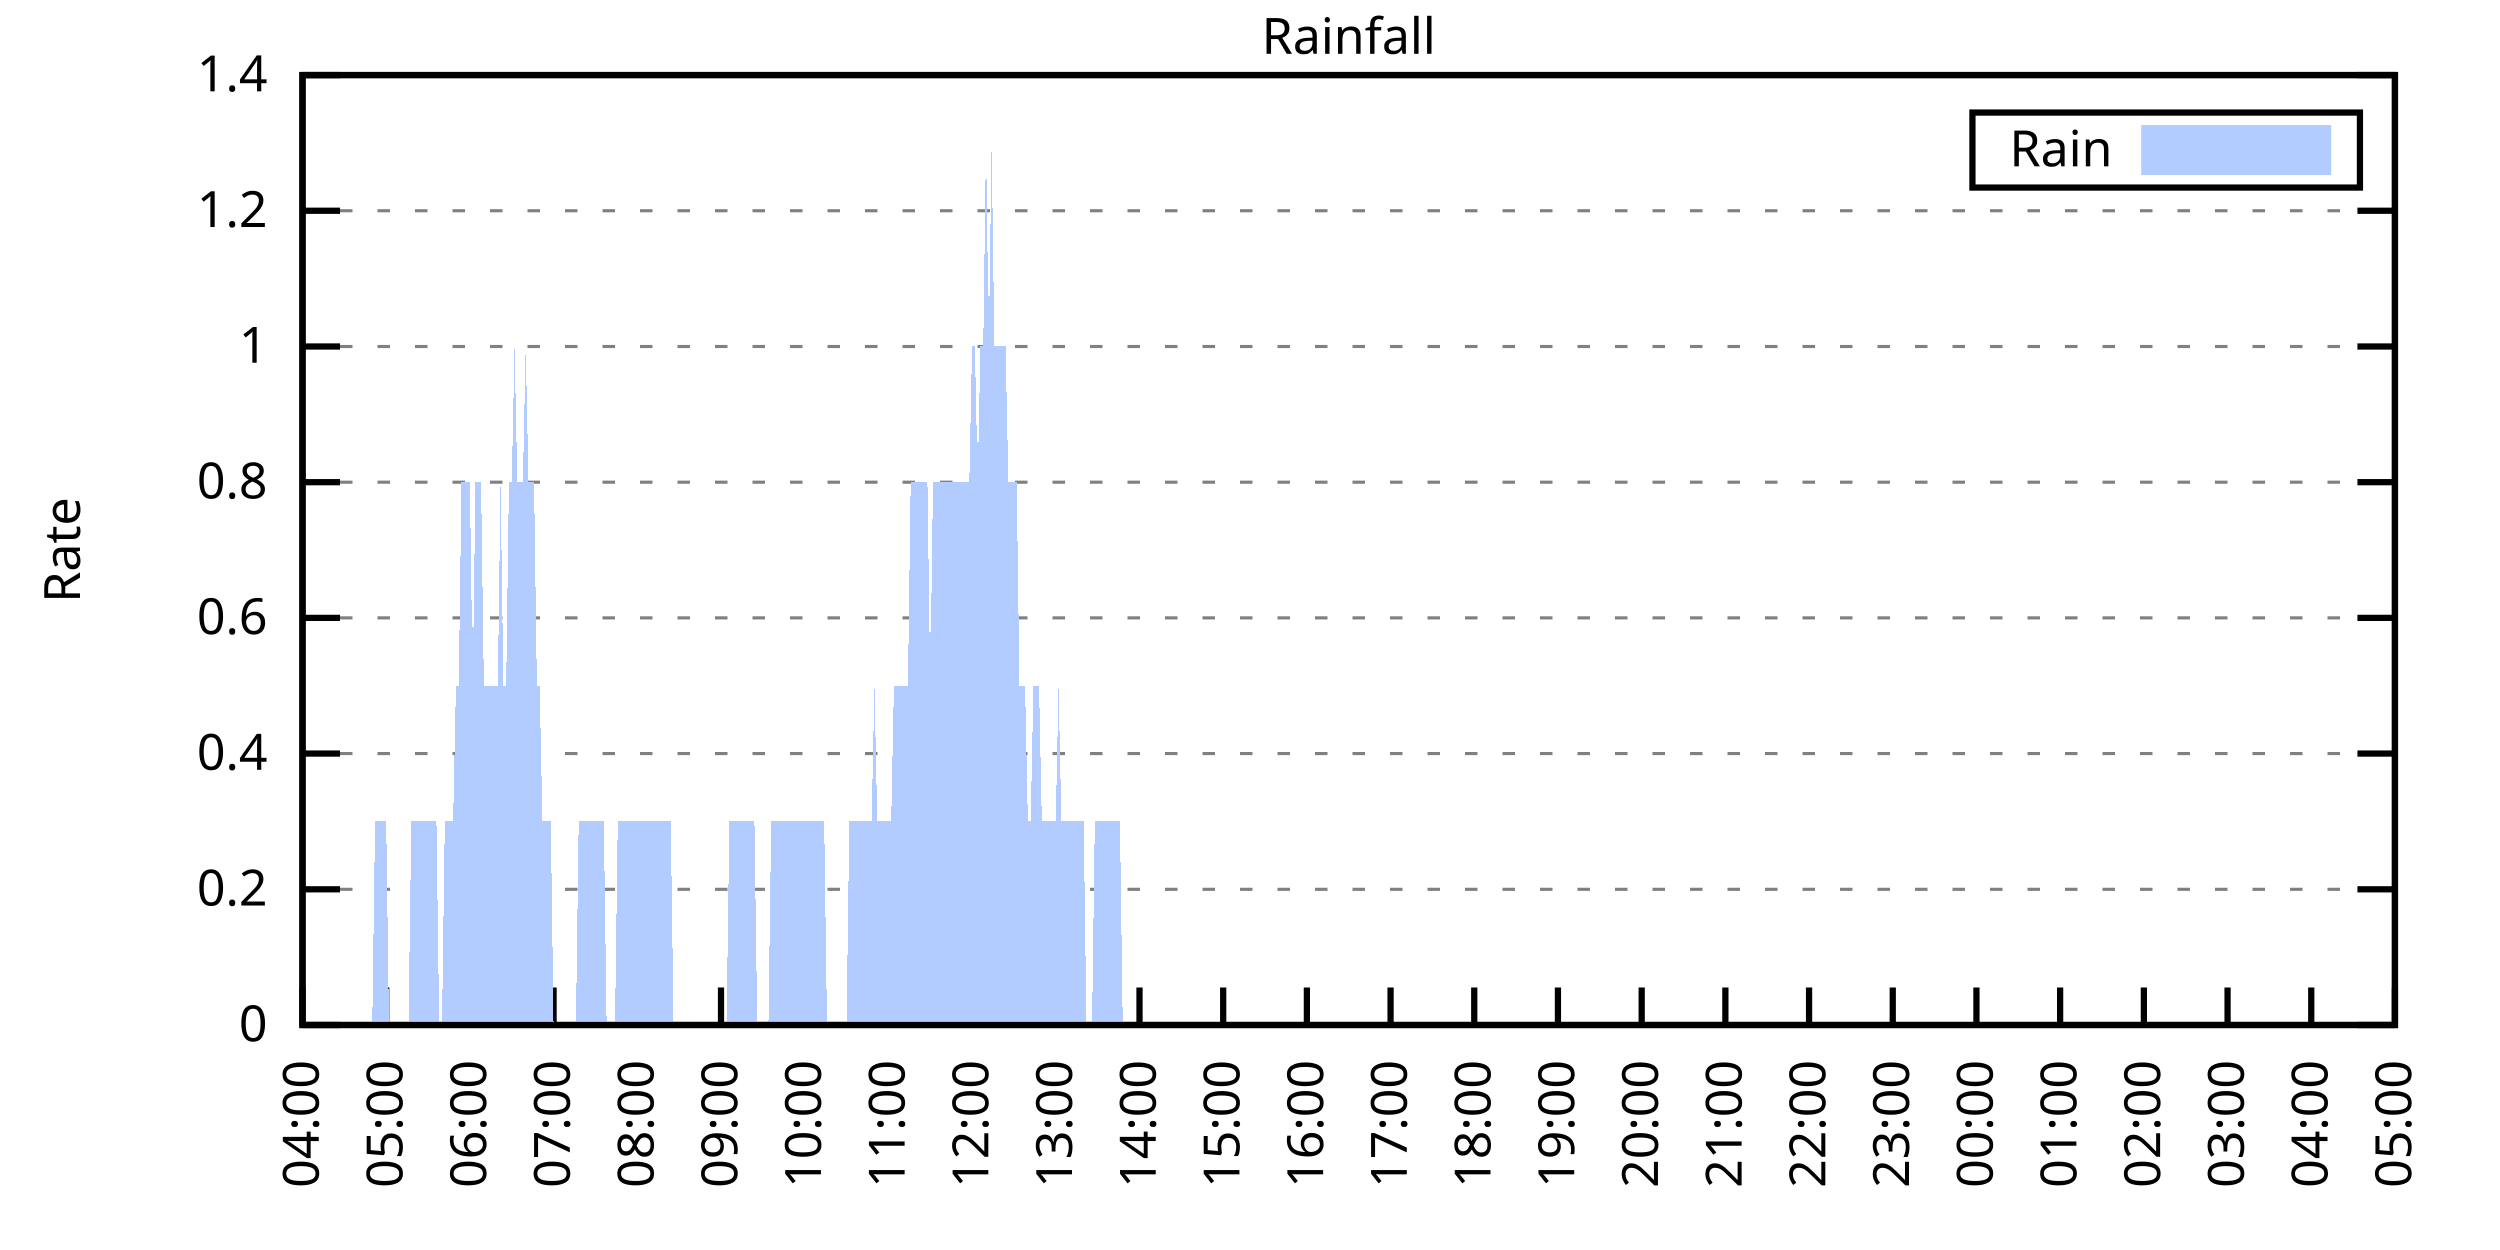
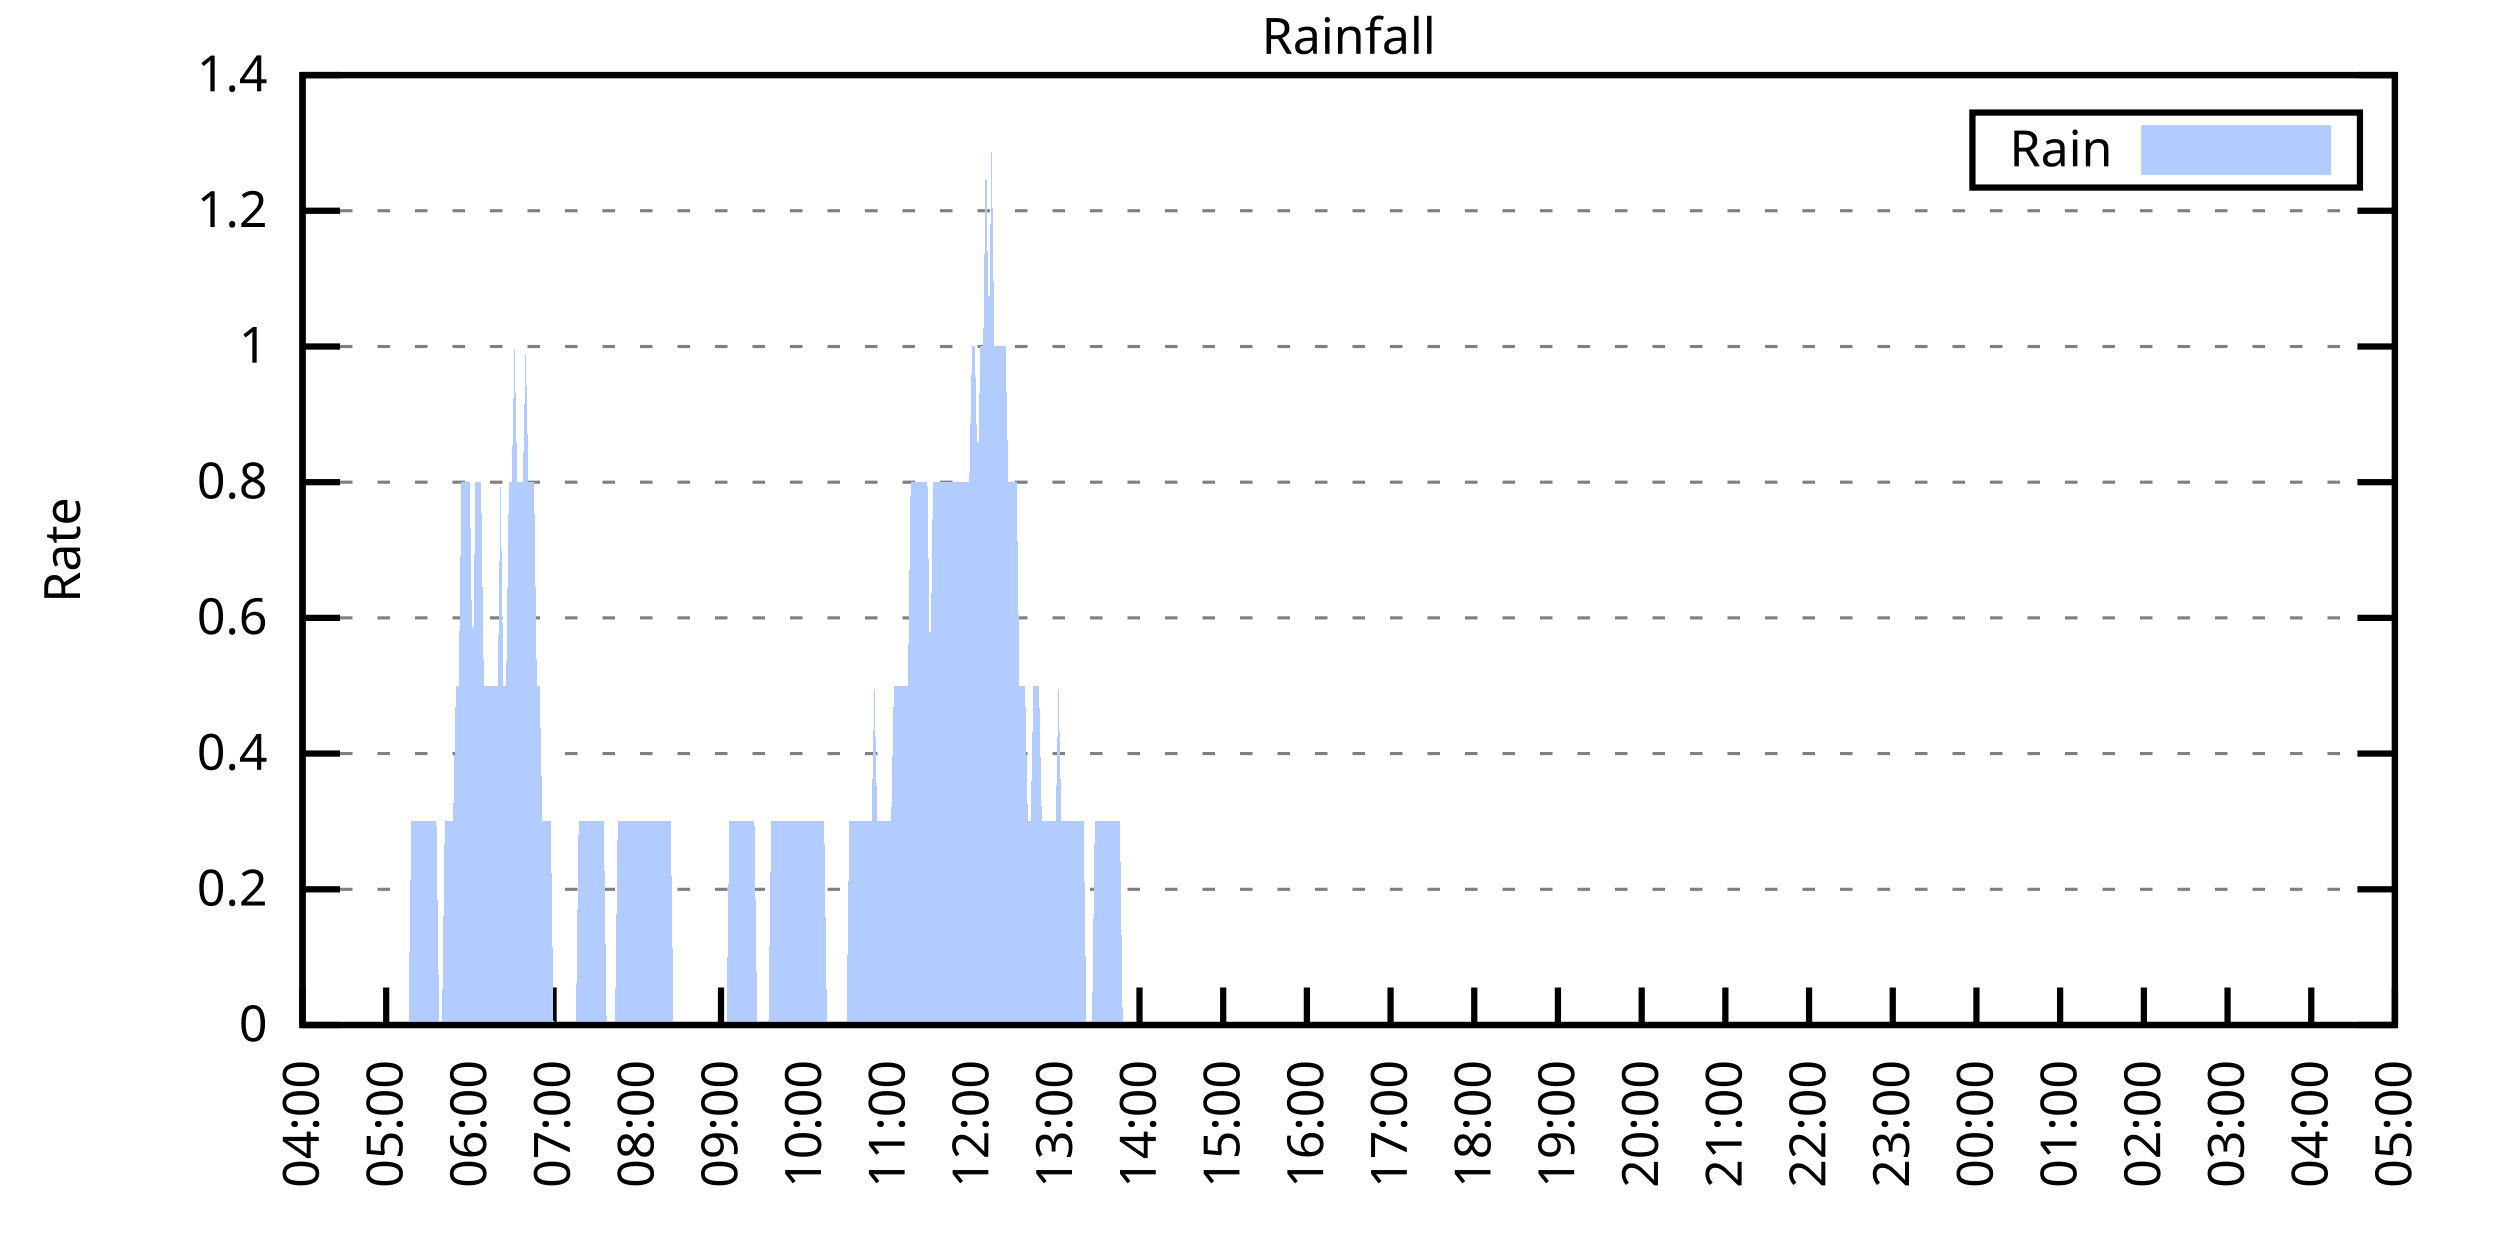
<svg xmlns="http://www.w3.org/2000/svg" xmlns:xlink="http://www.w3.org/1999/xlink" width="400" height="200" viewBox="0 0 400 200">
  <g id="gnuplot_canvas">
    <rect x="0" y="0" width="400" height="200" fill="none" />
    <defs>
      <circle id="gpDot" r="0.5" stroke-width="0.5" stroke="currentColor" />
      <path id="gpPt0" stroke-width="0.333" stroke="currentColor" d="M-1,0 h2 M0,-1 v2" />
      <path id="gpPt1" stroke-width="0.333" stroke="currentColor" d="M-1,-1 L1,1 M1,-1 L-1,1" />
      <path id="gpPt2" stroke-width="0.333" stroke="currentColor" d="M-1,0 L1,0 M0,-1 L0,1 M-1,-1 L1,1 M-1,1 L1,-1" />
      <rect id="gpPt3" stroke-width="0.333" stroke="currentColor" x="-1" y="-1" width="2" height="2" />
      <rect id="gpPt4" stroke-width="0.333" stroke="currentColor" fill="currentColor" x="-1" y="-1" width="2" height="2" />
      <circle id="gpPt5" stroke-width="0.333" stroke="currentColor" cx="0" cy="0" r="1" />
      <use xlink:href="#gpPt5" id="gpPt6" fill="currentColor" stroke="none" />
      <path id="gpPt7" stroke-width="0.333" stroke="currentColor" d="M0,-1.33 L-1.33,0.67 L1.33,0.67 z" />
      <use xlink:href="#gpPt7" id="gpPt8" fill="currentColor" stroke="none" />
      <use xlink:href="#gpPt7" id="gpPt9" stroke="currentColor" transform="rotate(180)" />
      <use xlink:href="#gpPt9" id="gpPt10" fill="currentColor" stroke="none" />
      <use xlink:href="#gpPt3" id="gpPt11" stroke="currentColor" transform="rotate(45)" />
      <use xlink:href="#gpPt11" id="gpPt12" fill="currentColor" stroke="none" />
      <path id="gpPt13" stroke-width="0.333" stroke="currentColor" d="M0,1.330 L1.265,0.411 L0.782,-1.067 L-0.782,-1.076 L-1.265,0.411 z" />
      <use xlink:href="#gpPt13" id="gpPt14" fill="currentColor" stroke="none" />
      <filter id="textbox" filterUnits="objectBoundingBox" x="0" y="0" height="1" width="1">
        <feFlood flood-color="white" flood-opacity="1" result="bgnd" />
        <feComposite in="SourceGraphic" in2="bgnd" operator="atop" />
      </filter>
      <filter id="greybox" filterUnits="objectBoundingBox" x="0" y="0" height="1" width="1">
        <feFlood flood-color="lightgrey" flood-opacity="1" result="grey" />
        <feComposite in="SourceGraphic" in2="grey" operator="atop" />
      </filter>
    </defs>
    <g fill="none" color="white" stroke="currentColor" stroke-width="1.00" stroke-linecap="butt" stroke-linejoin="miter">
</g>
    <g fill="none" color="black" stroke="currentColor" stroke-width="1.00" stroke-linecap="butt" stroke-linejoin="miter">
      <g stroke="none" shape-rendering="crispEdges">
        <polygon fill="rgb(255, 255, 255)" points="48.40,164.00 383.18,164.00 383.18,12.02 48.40,12.02 " />
      </g>
    </g>
    <g fill="none" color="black" stroke="currentColor" stroke-width="1.00" stroke-linecap="butt" stroke-linejoin="miter">
</g>
    <g fill="none" color="black" stroke="black" stroke-width="0.50" stroke-linecap="butt" stroke-linejoin="miter">
</g>
    <g fill="none" color="gray" stroke="currentColor" stroke-width="0.50" stroke-linecap="butt" stroke-linejoin="miter">
      <path stroke="gray" stroke-dasharray="2,4" class="gridline" d="M48.40,164.00 L383.19,164.00  " />
    </g>
    <g fill="none" color="gray" stroke="gray" stroke-width="1.00" stroke-linecap="butt" stroke-linejoin="miter">
</g>
    <g fill="none" color="black" stroke="currentColor" stroke-width="1.00" stroke-linecap="butt" stroke-linejoin="miter">
      <path stroke="black" d="M48.40,164.00 L54.40,164.00 M383.19,164.00 L377.19,164.00  " />
      <g transform="translate(42.80,166.60)" stroke="none" fill="black" font-family="Sans" font-size="8.00" text-anchor="end">
        <text>
          <tspan font-family="Sans"> 0</tspan>
        </text>
      </g>
    </g>
    <g fill="none" color="black" stroke="currentColor" stroke-width="1.00" stroke-linecap="butt" stroke-linejoin="miter">
</g>
    <g fill="none" color="black" stroke="black" stroke-width="0.50" stroke-linecap="butt" stroke-linejoin="miter">
</g>
    <g fill="none" color="gray" stroke="currentColor" stroke-width="0.50" stroke-linecap="butt" stroke-linejoin="miter">
      <path stroke="gray" stroke-dasharray="2,4" class="gridline" d="M48.40,142.29 L383.19,142.29  " />
    </g>
    <g fill="none" color="gray" stroke="gray" stroke-width="1.00" stroke-linecap="butt" stroke-linejoin="miter">
</g>
    <g fill="none" color="black" stroke="currentColor" stroke-width="1.00" stroke-linecap="butt" stroke-linejoin="miter">
      <path stroke="black" d="M48.40,142.29 L54.40,142.29 M383.19,142.29 L377.19,142.29  " />
      <g transform="translate(42.80,144.89)" stroke="none" fill="black" font-family="Sans" font-size="8.00" text-anchor="end">
        <text>
          <tspan font-family="Sans"> 0.2</tspan>
        </text>
      </g>
    </g>
    <g fill="none" color="black" stroke="currentColor" stroke-width="1.00" stroke-linecap="butt" stroke-linejoin="miter">
</g>
    <g fill="none" color="black" stroke="black" stroke-width="0.50" stroke-linecap="butt" stroke-linejoin="miter">
</g>
    <g fill="none" color="gray" stroke="currentColor" stroke-width="0.50" stroke-linecap="butt" stroke-linejoin="miter">
      <path stroke="gray" stroke-dasharray="2,4" class="gridline" d="M48.40,120.57 L383.19,120.57  " />
    </g>
    <g fill="none" color="gray" stroke="gray" stroke-width="1.00" stroke-linecap="butt" stroke-linejoin="miter">
</g>
    <g fill="none" color="black" stroke="currentColor" stroke-width="1.00" stroke-linecap="butt" stroke-linejoin="miter">
      <path stroke="black" d="M48.40,120.57 L54.40,120.57 M383.19,120.57 L377.19,120.57  " />
      <g transform="translate(42.80,123.17)" stroke="none" fill="black" font-family="Sans" font-size="8.00" text-anchor="end">
        <text>
          <tspan font-family="Sans"> 0.4</tspan>
        </text>
      </g>
    </g>
    <g fill="none" color="black" stroke="currentColor" stroke-width="1.00" stroke-linecap="butt" stroke-linejoin="miter">
</g>
    <g fill="none" color="black" stroke="black" stroke-width="0.50" stroke-linecap="butt" stroke-linejoin="miter">
</g>
    <g fill="none" color="gray" stroke="currentColor" stroke-width="0.50" stroke-linecap="butt" stroke-linejoin="miter">
      <path stroke="gray" stroke-dasharray="2,4" class="gridline" d="M48.40,98.86 L383.19,98.86  " />
    </g>
    <g fill="none" color="gray" stroke="gray" stroke-width="1.00" stroke-linecap="butt" stroke-linejoin="miter">
</g>
    <g fill="none" color="black" stroke="currentColor" stroke-width="1.00" stroke-linecap="butt" stroke-linejoin="miter">
      <path stroke="black" d="M48.40,98.86 L54.40,98.86 M383.19,98.86 L377.19,98.86  " />
      <g transform="translate(42.80,101.46)" stroke="none" fill="black" font-family="Sans" font-size="8.00" text-anchor="end">
        <text>
          <tspan font-family="Sans"> 0.6</tspan>
        </text>
      </g>
    </g>
    <g fill="none" color="black" stroke="currentColor" stroke-width="1.00" stroke-linecap="butt" stroke-linejoin="miter">
</g>
    <g fill="none" color="black" stroke="black" stroke-width="0.50" stroke-linecap="butt" stroke-linejoin="miter">
</g>
    <g fill="none" color="gray" stroke="currentColor" stroke-width="0.50" stroke-linecap="butt" stroke-linejoin="miter">
      <path stroke="gray" stroke-dasharray="2,4" class="gridline" d="M48.40,77.15 L383.19,77.15  " />
    </g>
    <g fill="none" color="gray" stroke="gray" stroke-width="1.00" stroke-linecap="butt" stroke-linejoin="miter">
</g>
    <g fill="none" color="black" stroke="currentColor" stroke-width="1.00" stroke-linecap="butt" stroke-linejoin="miter">
      <path stroke="black" d="M48.40,77.15 L54.40,77.15 M383.19,77.15 L377.19,77.15  " />
      <g transform="translate(42.80,79.75)" stroke="none" fill="black" font-family="Sans" font-size="8.00" text-anchor="end">
        <text>
          <tspan font-family="Sans"> 0.8</tspan>
        </text>
      </g>
    </g>
    <g fill="none" color="black" stroke="currentColor" stroke-width="1.00" stroke-linecap="butt" stroke-linejoin="miter">
</g>
    <g fill="none" color="black" stroke="black" stroke-width="0.50" stroke-linecap="butt" stroke-linejoin="miter">
</g>
    <g fill="none" color="gray" stroke="currentColor" stroke-width="0.50" stroke-linecap="butt" stroke-linejoin="miter">
      <path stroke="gray" stroke-dasharray="2,4" class="gridline" d="M48.40,55.44 L383.19,55.44  " />
    </g>
    <g fill="none" color="gray" stroke="gray" stroke-width="1.00" stroke-linecap="butt" stroke-linejoin="miter">
</g>
    <g fill="none" color="black" stroke="currentColor" stroke-width="1.00" stroke-linecap="butt" stroke-linejoin="miter">
      <path stroke="black" d="M48.40,55.44 L54.40,55.44 M383.19,55.44 L377.19,55.44  " />
      <g transform="translate(42.80,58.04)" stroke="none" fill="black" font-family="Sans" font-size="8.00" text-anchor="end">
        <text>
          <tspan font-family="Sans"> 1</tspan>
        </text>
      </g>
    </g>
    <g fill="none" color="black" stroke="currentColor" stroke-width="1.00" stroke-linecap="butt" stroke-linejoin="miter">
</g>
    <g fill="none" color="black" stroke="black" stroke-width="0.50" stroke-linecap="butt" stroke-linejoin="miter">
</g>
    <g fill="none" color="gray" stroke="currentColor" stroke-width="0.50" stroke-linecap="butt" stroke-linejoin="miter">
      <path stroke="gray" stroke-dasharray="2,4" class="gridline" d="M48.40,33.72 L383.19,33.72  " />
    </g>
    <g fill="none" color="gray" stroke="gray" stroke-width="1.00" stroke-linecap="butt" stroke-linejoin="miter">
</g>
    <g fill="none" color="black" stroke="currentColor" stroke-width="1.00" stroke-linecap="butt" stroke-linejoin="miter">
      <path stroke="black" d="M48.40,33.72 L54.40,33.72 M383.19,33.72 L377.19,33.72  " />
      <g transform="translate(42.80,36.32)" stroke="none" fill="black" font-family="Sans" font-size="8.00" text-anchor="end">
        <text>
          <tspan font-family="Sans"> 1.2</tspan>
        </text>
      </g>
    </g>
    <g fill="none" color="black" stroke="currentColor" stroke-width="1.00" stroke-linecap="butt" stroke-linejoin="miter">
</g>
    <g fill="none" color="black" stroke="black" stroke-width="0.50" stroke-linecap="butt" stroke-linejoin="miter">
</g>
    <g fill="none" color="gray" stroke="currentColor" stroke-width="0.50" stroke-linecap="butt" stroke-linejoin="miter">
      <path stroke="gray" stroke-dasharray="2,4" class="gridline" d="M48.40,12.01 L383.19,12.01  " />
    </g>
    <g fill="none" color="gray" stroke="gray" stroke-width="1.00" stroke-linecap="butt" stroke-linejoin="miter">
</g>
    <g fill="none" color="black" stroke="currentColor" stroke-width="1.00" stroke-linecap="butt" stroke-linejoin="miter">
      <path stroke="black" d="M48.40,12.01 L54.40,12.01 M383.19,12.01 L377.19,12.01  " />
      <g transform="translate(42.80,14.61)" stroke="none" fill="black" font-family="Sans" font-size="8.00" text-anchor="end">
        <text>
          <tspan font-family="Sans"> 1.4</tspan>
        </text>
      </g>
    </g>
    <g fill="none" color="black" stroke="currentColor" stroke-width="1.00" stroke-linecap="butt" stroke-linejoin="miter">
      <path stroke="black" d="M48.40,164.00 L48.40,158.00  " />
      <g transform="translate(51.00,169.60) rotate(270.00)" stroke="none" fill="black" font-family="Sans" font-size="8.00" text-anchor="end">
        <text>
          <tspan font-family="Sans">04:00</tspan>
        </text>
      </g>
    </g>
    <g fill="none" color="black" stroke="currentColor" stroke-width="1.00" stroke-linecap="butt" stroke-linejoin="miter">
      <path stroke="black" d="M61.79,164.00 L61.79,158.00  " />
      <g transform="translate(64.39,169.60) rotate(270.00)" stroke="none" fill="black" font-family="Sans" font-size="8.00" text-anchor="end">
        <text>
          <tspan font-family="Sans">05:00</tspan>
        </text>
      </g>
    </g>
    <g fill="none" color="black" stroke="currentColor" stroke-width="1.00" stroke-linecap="butt" stroke-linejoin="miter">
      <path stroke="black" d="M75.18,164.00 L75.18,158.00  " />
      <g transform="translate(77.78,169.60) rotate(270.00)" stroke="none" fill="black" font-family="Sans" font-size="8.00" text-anchor="end">
        <text>
          <tspan font-family="Sans">06:00</tspan>
        </text>
      </g>
    </g>
    <g fill="none" color="black" stroke="currentColor" stroke-width="1.00" stroke-linecap="butt" stroke-linejoin="miter">
      <path stroke="black" d="M88.57,164.00 L88.57,158.00  " />
      <g transform="translate(91.17,169.60) rotate(270.00)" stroke="none" fill="black" font-family="Sans" font-size="8.00" text-anchor="end">
        <text>
          <tspan font-family="Sans">07:00</tspan>
        </text>
      </g>
    </g>
    <g fill="none" color="black" stroke="currentColor" stroke-width="1.00" stroke-linecap="butt" stroke-linejoin="miter">
      <path stroke="black" d="M101.97,164.00 L101.97,158.00  " />
      <g transform="translate(104.57,169.60) rotate(270.00)" stroke="none" fill="black" font-family="Sans" font-size="8.00" text-anchor="end">
        <text>
          <tspan font-family="Sans">08:00</tspan>
        </text>
      </g>
    </g>
    <g fill="none" color="black" stroke="currentColor" stroke-width="1.00" stroke-linecap="butt" stroke-linejoin="miter">
      <path stroke="black" d="M115.36,164.00 L115.36,158.00  " />
      <g transform="translate(117.96,169.60) rotate(270.00)" stroke="none" fill="black" font-family="Sans" font-size="8.00" text-anchor="end">
        <text>
          <tspan font-family="Sans">09:00</tspan>
        </text>
      </g>
    </g>
    <g fill="none" color="black" stroke="currentColor" stroke-width="1.00" stroke-linecap="butt" stroke-linejoin="miter">
      <path stroke="black" d="M128.75,164.00 L128.75,158.00  " />
      <g transform="translate(131.35,169.60) rotate(270.00)" stroke="none" fill="black" font-family="Sans" font-size="8.00" text-anchor="end">
        <text>
          <tspan font-family="Sans">10:00</tspan>
        </text>
      </g>
    </g>
    <g fill="none" color="black" stroke="currentColor" stroke-width="1.00" stroke-linecap="butt" stroke-linejoin="miter">
      <path stroke="black" d="M142.14,164.00 L142.14,158.00  " />
      <g transform="translate(144.74,169.60) rotate(270.00)" stroke="none" fill="black" font-family="Sans" font-size="8.00" text-anchor="end">
        <text>
          <tspan font-family="Sans">11:00</tspan>
        </text>
      </g>
    </g>
    <g fill="none" color="black" stroke="currentColor" stroke-width="1.00" stroke-linecap="butt" stroke-linejoin="miter">
      <path stroke="black" d="M155.53,164.00 L155.53,158.00  " />
      <g transform="translate(158.13,169.60) rotate(270.00)" stroke="none" fill="black" font-family="Sans" font-size="8.00" text-anchor="end">
        <text>
          <tspan font-family="Sans">12:00</tspan>
        </text>
      </g>
    </g>
    <g fill="none" color="black" stroke="currentColor" stroke-width="1.00" stroke-linecap="butt" stroke-linejoin="miter">
      <path stroke="black" d="M168.92,164.00 L168.92,158.00  " />
      <g transform="translate(171.52,169.60) rotate(270.00)" stroke="none" fill="black" font-family="Sans" font-size="8.00" text-anchor="end">
        <text>
          <tspan font-family="Sans">13:00</tspan>
        </text>
      </g>
    </g>
    <g fill="none" color="black" stroke="currentColor" stroke-width="1.00" stroke-linecap="butt" stroke-linejoin="miter">
      <path stroke="black" d="M182.32,164.00 L182.32,158.00  " />
      <g transform="translate(184.92,169.60) rotate(270.00)" stroke="none" fill="black" font-family="Sans" font-size="8.00" text-anchor="end">
        <text>
          <tspan font-family="Sans">14:00</tspan>
        </text>
      </g>
    </g>
    <g fill="none" color="black" stroke="currentColor" stroke-width="1.00" stroke-linecap="butt" stroke-linejoin="miter">
      <path stroke="black" d="M195.71,164.00 L195.71,158.00  " />
      <g transform="translate(198.31,169.60) rotate(270.00)" stroke="none" fill="black" font-family="Sans" font-size="8.00" text-anchor="end">
        <text>
          <tspan font-family="Sans">15:00</tspan>
        </text>
      </g>
    </g>
    <g fill="none" color="black" stroke="currentColor" stroke-width="1.00" stroke-linecap="butt" stroke-linejoin="miter">
      <path stroke="black" d="M209.10,164.00 L209.10,158.00  " />
      <g transform="translate(211.70,169.60) rotate(270.00)" stroke="none" fill="black" font-family="Sans" font-size="8.00" text-anchor="end">
        <text>
          <tspan font-family="Sans">16:00</tspan>
        </text>
      </g>
    </g>
    <g fill="none" color="black" stroke="currentColor" stroke-width="1.00" stroke-linecap="butt" stroke-linejoin="miter">
      <path stroke="black" d="M222.49,164.00 L222.49,158.00  " />
      <g transform="translate(225.09,169.60) rotate(270.00)" stroke="none" fill="black" font-family="Sans" font-size="8.00" text-anchor="end">
        <text>
          <tspan font-family="Sans">17:00</tspan>
        </text>
      </g>
    </g>
    <g fill="none" color="black" stroke="currentColor" stroke-width="1.00" stroke-linecap="butt" stroke-linejoin="miter">
      <path stroke="black" d="M235.88,164.00 L235.88,158.00  " />
      <g transform="translate(238.48,169.60) rotate(270.00)" stroke="none" fill="black" font-family="Sans" font-size="8.00" text-anchor="end">
        <text>
          <tspan font-family="Sans">18:00</tspan>
        </text>
      </g>
    </g>
    <g fill="none" color="black" stroke="currentColor" stroke-width="1.00" stroke-linecap="butt" stroke-linejoin="miter">
      <path stroke="black" d="M249.27,164.00 L249.27,158.00  " />
      <g transform="translate(251.87,169.60) rotate(270.00)" stroke="none" fill="black" font-family="Sans" font-size="8.00" text-anchor="end">
        <text>
          <tspan font-family="Sans">19:00</tspan>
        </text>
      </g>
    </g>
    <g fill="none" color="black" stroke="currentColor" stroke-width="1.00" stroke-linecap="butt" stroke-linejoin="miter">
      <path stroke="black" d="M262.67,164.00 L262.67,158.00  " />
      <g transform="translate(265.27,169.60) rotate(270.00)" stroke="none" fill="black" font-family="Sans" font-size="8.00" text-anchor="end">
        <text>
          <tspan font-family="Sans">20:00</tspan>
        </text>
      </g>
    </g>
    <g fill="none" color="black" stroke="currentColor" stroke-width="1.00" stroke-linecap="butt" stroke-linejoin="miter">
      <path stroke="black" d="M276.06,164.00 L276.06,158.00  " />
      <g transform="translate(278.66,169.60) rotate(270.00)" stroke="none" fill="black" font-family="Sans" font-size="8.00" text-anchor="end">
        <text>
          <tspan font-family="Sans">21:00</tspan>
        </text>
      </g>
    </g>
    <g fill="none" color="black" stroke="currentColor" stroke-width="1.00" stroke-linecap="butt" stroke-linejoin="miter">
      <path stroke="black" d="M289.45,164.00 L289.45,158.00  " />
      <g transform="translate(292.05,169.60) rotate(270.00)" stroke="none" fill="black" font-family="Sans" font-size="8.00" text-anchor="end">
        <text>
          <tspan font-family="Sans">22:00</tspan>
        </text>
      </g>
    </g>
    <g fill="none" color="black" stroke="currentColor" stroke-width="1.00" stroke-linecap="butt" stroke-linejoin="miter">
      <path stroke="black" d="M302.84,164.00 L302.84,158.00  " />
      <g transform="translate(305.44,169.60) rotate(270.00)" stroke="none" fill="black" font-family="Sans" font-size="8.00" text-anchor="end">
        <text>
          <tspan font-family="Sans">23:00</tspan>
        </text>
      </g>
    </g>
    <g fill="none" color="black" stroke="currentColor" stroke-width="1.00" stroke-linecap="butt" stroke-linejoin="miter">
      <path stroke="black" d="M316.23,164.00 L316.23,158.00  " />
      <g transform="translate(318.83,169.60) rotate(270.00)" stroke="none" fill="black" font-family="Sans" font-size="8.00" text-anchor="end">
        <text>
          <tspan font-family="Sans">00:00</tspan>
        </text>
      </g>
    </g>
    <g fill="none" color="black" stroke="currentColor" stroke-width="1.00" stroke-linecap="butt" stroke-linejoin="miter">
      <path stroke="black" d="M329.62,164.00 L329.62,158.00  " />
      <g transform="translate(332.22,169.60) rotate(270.00)" stroke="none" fill="black" font-family="Sans" font-size="8.00" text-anchor="end">
        <text>
          <tspan font-family="Sans">01:00</tspan>
        </text>
      </g>
    </g>
    <g fill="none" color="black" stroke="currentColor" stroke-width="1.00" stroke-linecap="butt" stroke-linejoin="miter">
      <path stroke="black" d="M343.02,164.00 L343.02,158.00  " />
      <g transform="translate(345.62,169.60) rotate(270.00)" stroke="none" fill="black" font-family="Sans" font-size="8.00" text-anchor="end">
        <text>
          <tspan font-family="Sans">02:00</tspan>
        </text>
      </g>
    </g>
    <g fill="none" color="black" stroke="currentColor" stroke-width="1.00" stroke-linecap="butt" stroke-linejoin="miter">
      <path stroke="black" d="M356.41,164.00 L356.41,158.00  " />
      <g transform="translate(359.01,169.60) rotate(270.00)" stroke="none" fill="black" font-family="Sans" font-size="8.00" text-anchor="end">
        <text>
          <tspan font-family="Sans">03:00</tspan>
        </text>
      </g>
    </g>
    <g fill="none" color="black" stroke="currentColor" stroke-width="1.00" stroke-linecap="butt" stroke-linejoin="miter">
      <path stroke="black" d="M369.80,164.00 L369.80,158.00  " />
      <g transform="translate(372.40,169.60) rotate(270.00)" stroke="none" fill="black" font-family="Sans" font-size="8.00" text-anchor="end">
        <text>
          <tspan font-family="Sans">04:00</tspan>
        </text>
      </g>
    </g>
    <g fill="none" color="black" stroke="currentColor" stroke-width="1.00" stroke-linecap="butt" stroke-linejoin="miter">
      <path stroke="black" d="M383.19,164.00 L383.19,158.00  " />
      <g transform="translate(385.79,169.60) rotate(270.00)" stroke="none" fill="black" font-family="Sans" font-size="8.00" text-anchor="end">
        <text>
          <tspan font-family="Sans">05:00</tspan>
        </text>
      </g>
    </g>
    <g fill="none" color="black" stroke="currentColor" stroke-width="1.00" stroke-linecap="butt" stroke-linejoin="miter">
</g>
    <g fill="none" color="black" stroke="currentColor" stroke-width="1.00" stroke-linecap="butt" stroke-linejoin="miter">
      <path stroke="black" d="M48.40,12.01 L48.40,164.00 L383.19,164.00 L383.19,12.01 L48.40,12.01 Z  " />
    </g>
    <g fill="none" color="black" stroke="currentColor" stroke-width="1.00" stroke-linecap="butt" stroke-linejoin="miter">
</g>
    <g fill="none" color="black" stroke="currentColor" stroke-width="1.00" stroke-linecap="butt" stroke-linejoin="miter">
      <path stroke="black" d="M315.59,30.01 L315.59,18.01 L377.59,18.01 L377.59,30.01 L315.59,30.01 Z  " />
    </g>
    <g id="Rainfall_plot_1">
      <g fill="none" color="white" stroke="black" stroke-width="2.00" stroke-linecap="butt" stroke-linejoin="miter">
</g>
      <g fill="none" color="black" stroke="currentColor" stroke-width="2.00" stroke-linecap="butt" stroke-linejoin="miter">
        <g transform="translate(337.99,26.61)" stroke="none" fill="black" font-family="Sans" font-size="8.00" text-anchor="end">
          <text>
            <tspan font-family="Sans">Rain</tspan>
          </text>
        </g>
      </g>
      <g fill="none" color="black" stroke="currentColor" stroke-width="2.00" stroke-linecap="butt" stroke-linejoin="miter">
        <g stroke="none" shape-rendering="crispEdges">
          <polygon fill="rgb(178, 204, 255)" points="343.59,27.01 371.99,27.01 371.99,21.01 343.59,21.01 " />
        </g>
        <path stroke="rgb(178, 204, 255)" d="M343.59,27.01 L371.99,27.01 L371.99,21.01 L343.59,21.01 L343.59,27.01 Z  " />
      </g>
      <g fill="none" color="black" stroke="currentColor" stroke-width="2.00" stroke-linecap="butt" stroke-linejoin="miter">
        <g stroke="none" shape-rendering="crispEdges">
-           <polygon fill="rgb(178, 204, 255)" points="55.54,164.00 55.99,164.00 56.43,164.00 56.88,164.00 57.33,164.00 57.77,164.00 58.22,164.00 58.67,164.00 59.11,164.00 59.56,164.00 60.01,131.43 60.45,131.43 60.90,131.43 61.35,131.43 61.79,131.43 62.24,164.00 62.68,164.00 63.13,164.00 63.58,164.00 64.02,164.00 64.47,164.00 64.92,164.00 65.36,164.00 65.81,131.43 66.26,131.43 66.70,131.43 67.15,131.43 67.59,131.43 68.04,131.43 68.49,131.43 68.93,131.43 69.38,131.43 69.83,131.43 70.27,164.00 70.72,164.00 71.17,131.43 71.61,131.43 72.06,131.43 72.50,131.43 72.95,109.72 73.40,109.72 73.84,77.15 74.29,77.15 74.74,77.15 75.18,77.15 75.63,109.72 76.08,77.15 76.52,77.15 76.97,77.15 77.42,109.72 77.86,109.72 78.31,109.72 78.75,109.72 79.20,109.72 79.65,109.72 80.09,77.15 80.54,109.72 80.99,109.72 81.43,77.15 81.88,77.15 82.33,55.44 82.77,77.15 83.22,77.15 83.66,77.15 84.11,55.44 84.56,77.15 85.00,77.15 85.45,77.15 85.90,109.72 86.34,109.72 86.79,131.43 87.24,131.43 87.68,131.43 88.13,131.43 88.57,164.00 89.02,164.00 89.47,164.00 89.91,164.00 90.36,164.00 90.81,164.00 91.25,164.00 91.70,164.00 92.15,164.00 92.59,131.43 93.04,131.43 93.49,131.43 93.93,131.43 94.38,131.43 94.82,131.43 95.27,131.43 95.72,131.43 96.16,131.43 96.61,131.43 97.06,164.00 97.50,164.00 97.95,164.00 98.40,164.00 98.84,131.43 99.29,131.43 99.73,131.43 100.18,131.43 100.63,131.43 101.07,131.43 101.52,131.43 101.97,131.43 102.41,131.43 102.86,131.43 103.31,131.43 103.75,131.43 104.20,131.43 104.64,131.43 105.09,131.43 105.54,131.43 105.98,131.43 106.43,131.43 106.88,131.43 107.32,131.43 107.77,164.00 108.22,164.00 108.66,164.00 109.11,164.00 109.55,164.00 110.00,164.00 110.45,164.00 110.89,164.00 111.34,164.00 111.79,164.00 112.23,164.00 112.68,164.00 113.13,164.00 113.57,164.00 114.02,164.00 114.47,164.00 114.91,164.00 115.36,164.00 115.80,164.00 116.25,164.00 116.70,131.43 117.14,131.43 117.59,131.43 118.04,131.43 118.48,131.43 118.93,131.43 119.38,131.43 119.82,131.43 120.27,131.43 120.71,131.43 121.16,164.00 121.61,164.00 122.05,164.00 122.50,164.00 122.95,164.00 123.39,131.43 123.84,131.43 124.29,131.43 124.73,131.43 125.18,131.43 125.62,131.43 126.07,131.43 126.52,131.43 126.96,131.43 127.41,131.43 127.86,131.43 128.30,131.43 128.75,131.43 129.20,131.43 129.64,131.43 130.09,131.43 130.54,131.43 130.98,131.43 131.43,131.43 131.87,131.43 132.32,164.00 132.77,164.00 133.21,164.00 133.66,164.00 134.11,164.00 134.55,164.00 135.00,164.00 135.45,164.00 135.89,131.43 136.34,131.43 136.78,131.43 137.23,131.43 137.68,131.43 138.12,131.43 138.57,131.43 139.02,131.43 139.46,131.43 139.91,109.72 140.36,131.43 140.80,131.43 141.25,131.43 141.69,131.43 142.14,131.43 142.59,131.43 143.03,109.72 143.48,109.72 143.93,109.72 144.37,109.72 144.82,109.72 145.27,109.72 145.71,77.15 146.16,77.15 146.61,77.15 147.05,77.15 147.50,77.15 147.94,77.15 148.39,77.15 148.84,109.72 149.28,77.15 149.73,77.15 150.18,77.15 150.62,77.15 151.07,77.15 151.52,77.15 151.96,77.15 152.41,77.15 152.85,77.15 153.30,77.15 153.75,77.15 154.19,77.15 154.64,77.15 155.09,77.15 155.53,55.44 155.98,55.44 156.43,77.15 156.87,55.44 157.32,55.44 157.76,22.87 158.21,55.44 158.66,22.87 159.10,55.44 159.55,55.44 160.00,55.44 160.44,55.44 160.89,55.44 161.34,77.15 161.78,77.15 162.23,77.15 162.67,77.15 163.12,109.72 163.57,109.72 164.01,109.72 164.46,131.43 164.91,131.43 165.35,109.72 165.80,109.72 166.25,109.72 166.69,131.43 167.14,131.43 167.59,131.43 168.03,131.43 168.48,131.43 168.92,131.43 169.37,109.72 169.82,131.43 170.26,131.43 170.71,131.43 171.16,131.43 171.60,131.43 172.05,131.43 172.50,131.43 172.94,131.43 173.39,131.43 173.83,164.00 174.28,164.00 174.73,164.00 175.17,131.43 175.62,131.43 176.07,131.43 176.51,131.43 176.96,131.43 177.41,131.43 177.85,131.43 178.30,131.43 178.74,131.43 179.19,131.43 179.64,164.00 180.08,164.00 180.53,164.00 180.98,164.00 181.42,164.00 181.87,164.00 182.32,164.00 182.76,164.00 183.21,164.00 183.66,164.00 184.10,164.00 184.55,164.00 184.99,164.00 185.44,164.00 185.89,164.00 186.33,164.00 186.78,164.00 187.23,164.00 187.67,164.00 188.12,164.00 188.57,164.00 189.01,164.00 189.46,164.00 189.90,164.00 190.35,164.00 190.80,164.00 191.24,164.00 191.69,164.00 192.14,164.00 192.58,164.00 193.03,164.00 193.48,164.00 193.92,164.00 194.37,164.00 194.81,164.00 195.26,164.00 195.71,164.00 196.15,164.00 196.60,164.00 197.05,164.00 197.49,164.00 197.94,164.00 198.39,164.00 198.83,164.00 199.28,164.00 199.73,164.00 200.17,164.00 200.62,164.00 201.06,164.00 201.51,164.00 201.96,164.00 202.40,164.00 202.85,164.00 203.30,164.00 203.74,164.00 204.19,164.00 204.64,164.00 205.08,164.00 205.53,164.00 205.97,164.00 206.42,164.00 206.87,164.00 207.31,164.00 207.76,164.00 208.21,164.00 208.65,164.00 209.10,164.00 209.55,164.00 209.99,164.00 210.44,164.00 210.88,164.00 211.33,164.00 211.78,164.00 212.22,164.00 212.67,164.00 213.12,164.00 213.56,164.00 214.01,164.00 214.46,164.00 214.90,164.00 215.35,164.00 215.80,164.00 216.24,164.00 216.69,164.00 217.13,164.00 217.58,164.00 218.03,164.00 218.47,164.00 218.92,164.00 219.37,164.00 219.81,164.00 220.26,164.00 220.71,164.00 221.15,164.00 221.60,164.00 222.04,164.00 222.49,164.00 222.94,164.00 223.38,164.00 223.83,164.00 224.28,164.00 224.72,164.00 225.17,164.00 225.62,164.00 226.06,164.00 226.51,164.00 226.95,164.00 227.40,164.00 227.85,164.00 228.29,164.00 228.74,164.00 229.19,164.00 229.63,164.00 230.08,164.00 230.53,164.00 230.97,164.00 231.42,164.00 231.86,164.00 232.31,164.00 232.76,164.00 233.20,164.00 233.65,164.00 234.10,164.00 234.54,164.00 234.99,164.00 235.44,164.00 235.88,164.00 236.33,164.00 236.78,164.00 237.22,164.00 237.67,164.00 238.11,164.00 238.56,164.00 239.01,164.00 239.45,164.00 239.90,164.00 240.35,164.00 240.79,164.00 241.24,164.00 241.69,164.00 242.13,164.00 242.58,164.00 243.02,164.00 243.47,164.00 243.92,164.00 244.36,164.00 244.81,164.00 245.26,164.00 245.70,164.00 246.15,164.00 246.60,164.00 247.04,164.00 247.49,164.00 247.93,164.00 248.38,164.00 248.83,164.00 249.27,164.00 249.72,164.00 250.17,164.00 250.61,164.00 251.06,164.00 251.51,164.00 251.95,164.00 252.40,164.00 252.85,164.00 253.29,164.00 253.74,164.00 254.18,164.00 254.63,164.00 255.08,164.00 255.52,164.00 255.97,164.00 256.42,164.00 256.86,164.00 257.31,164.00 257.76,164.00 258.20,164.00 258.65,164.00 259.09,164.00 259.54,164.00 259.99,164.00 260.43,164.00 260.88,164.00 261.33,164.00 261.77,164.00 262.22,164.00 262.67,164.00 263.11,164.00 263.56,164.00 264.00,164.00 264.45,164.00 264.90,164.00 265.34,164.00 265.79,164.00 266.24,164.00 266.68,164.00 267.13,164.00 267.58,164.00 268.02,164.00 268.47,164.00 268.92,164.00 269.36,164.00 269.81,164.00 270.25,164.00 270.70,164.00 271.15,164.00 271.59,164.00 272.04,164.00 272.49,164.00 272.93,164.00 273.38,164.00 273.83,164.00 274.27,164.00 274.72,164.00 275.16,164.00 275.61,164.00 276.06,164.00 276.50,164.00 276.95,164.00 277.40,164.00 277.84,164.00 278.29,164.00 278.74,164.00 279.18,164.00 279.63,164.00 280.07,164.00 280.52,164.00 280.97,164.00 281.41,164.00 281.86,164.00 282.31,164.00 282.75,164.00 283.20,164.00 283.65,164.00 284.09,164.00 284.54,164.00 284.98,164.00 285.43,164.00 285.88,164.00 286.32,164.00 286.77,164.00 287.22,164.00 287.66,164.00 288.11,164.00 288.56,164.00 289.00,164.00 289.45,164.00 289.90,164.00 290.34,164.00 290.79,164.00 291.23,164.00 291.68,164.00 292.13,164.00 292.57,164.00 293.02,164.00 293.47,164.00 293.91,164.00 294.36,164.00 294.81,164.00 295.25,164.00 295.70,164.00 296.14,164.00 296.59,164.00 297.04,164.00 297.48,164.00 297.93,164.00 298.38,164.00 298.82,164.00 299.27,164.00 299.72,164.00 300.16,164.00 300.61,164.00 301.05,164.00 301.50,164.00 301.95,164.00 302.39,164.00 302.84,164.00 303.29,164.00 303.73,164.00 304.18,164.00 304.63,164.00 305.07,164.00 305.52,164.00 305.97,164.00 306.41,164.00 306.86,164.00 307.30,164.00 307.75,164.00 308.20,164.00 308.64,164.00 309.09,164.00 309.54,164.00 309.98,164.00 310.43,164.00 310.88,164.00 311.32,164.00 311.77,164.00 312.21,164.00 312.66,164.00 313.11,164.00 313.55,164.00 314.00,164.00 314.45,164.00 314.89,164.00 315.34,164.00 315.79,164.00 316.23,164.00 316.68,164.00 317.12,164.00 317.57,164.00 318.02,164.00 318.46,164.00 318.91,164.00 319.36,164.00 319.80,164.00 320.25,164.00 320.70,164.00 321.14,164.00 321.59,164.00 322.04,164.00 322.48,164.00 322.93,164.00 323.37,164.00 323.82,164.00 324.27,164.00 324.71,164.00 325.16,164.00 325.61,164.00 326.05,164.00 326.50,164.00 326.95,164.00 327.39,164.00 327.84,164.00 328.28,164.00 328.73,164.00 329.18,164.00 329.62,164.00 330.07,164.00 330.52,164.00 330.96,164.00 331.41,164.00 331.86,164.00 332.30,164.00 332.75,164.00 333.19,164.00 333.64,164.00 334.09,164.00 334.53,164.00 334.98,164.00 335.43,164.00 335.87,164.00 336.32,164.00 336.77,164.00 337.21,164.00 337.66,164.00 338.10,164.00 338.55,164.00 339.00,164.00 339.44,164.00 339.89,164.00 340.34,164.00 340.78,164.00 341.23,164.00 341.68,164.00 342.12,164.00 342.57,164.00 343.02,164.00 343.46,164.00 343.91,164.00 344.35,164.00 344.80,164.00 345.25,164.00 345.69,164.00 346.14,164.00 346.59,164.00 347.03,164.00 347.48,164.00 347.93,164.00 348.37,164.00 348.82,164.00 349.26,164.00 349.71,164.00 350.16,164.00 350.60,164.00 351.05,164.00 351.50,164.00 351.94,164.00 352.39,164.00 352.84,164.00 353.28,164.00 353.73,164.00 354.17,164.00 354.62,164.00 355.07,164.00 355.51,164.00 355.96,164.00 356.41,164.00 356.85,164.00 357.30,164.00 357.75,164.00 358.19,164.00 358.64,164.00 359.09,164.00 359.53,164.00 359.98,164.00 360.42,164.00 360.87,164.00 361.32,164.00 361.76,164.00 362.21,164.00 362.66,164.00 363.10,164.00 363.55,164.00 364.00,164.00 364.44,164.00 364.89,164.00 365.33,164.00 365.78,164.00 366.23,164.00 366.67,164.00 367.12,164.00 367.57,164.00 368.01,164.00 368.46,164.00 368.91,164.00 369.35,164.00 369.80,164.00 370.24,164.00 370.69,164.00 371.14,164.00 371.58,164.00 372.03,164.00 372.48,164.00 372.92,164.00 373.37,164.00 373.82,164.00 374.26,164.00 374.71,164.00 375.16,164.00 375.60,164.00 376.05,164.00 376.49,164.00 376.49,164.00 55.54,164.00 " />
+           <polygon fill="rgb(178, 204, 255)" points="58.67,164.00 59.11,164.00 59.56,164.00 60.01,164.00 60.45,164.00 60.90,164.00 61.35,164.00 61.79,164.00 62.24,164.00 62.68,164.00 63.13,164.00 63.58,164.00 64.02,164.00 64.47,164.00 64.92,164.00 65.36,164.00 65.81,131.43 66.26,131.43 66.70,131.43 67.15,131.43 67.59,131.43 68.04,131.43 68.49,131.43 68.93,131.43 69.38,131.43 69.83,131.43 70.27,164.00 70.72,164.00 71.17,131.43 71.61,131.43 72.06,131.43 72.50,131.43 72.95,109.72 73.40,109.72 73.84,77.15 74.29,77.15 74.74,77.15 75.18,77.15 75.63,109.72 76.08,77.15 76.52,77.15 76.97,77.15 77.42,109.72 77.86,109.72 78.31,109.72 78.75,109.72 79.20,109.72 79.65,109.72 80.09,77.15 80.54,109.72 80.99,109.72 81.43,77.15 81.88,77.15 82.33,55.44 82.77,77.15 83.22,77.15 83.66,77.15 84.11,55.44 84.56,77.15 85.00,77.15 85.45,77.15 85.90,109.72 86.34,109.72 86.79,131.43 87.24,131.43 87.68,131.43 88.13,131.43 88.57,164.00 89.02,164.00 89.47,164.00 89.91,164.00 90.36,164.00 90.81,164.00 91.25,164.00 91.70,164.00 92.15,164.00 92.59,131.43 93.04,131.43 93.49,131.43 93.93,131.43 94.38,131.43 94.82,131.43 95.27,131.43 95.72,131.43 96.16,131.43 96.61,131.43 97.06,164.00 97.50,164.00 97.95,164.00 98.40,164.00 98.84,131.43 99.29,131.43 99.73,131.43 100.18,131.43 100.63,131.43 101.07,131.43 101.52,131.43 101.97,131.43 102.41,131.43 102.86,131.43 103.31,131.43 103.75,131.43 104.20,131.43 104.64,131.43 105.09,131.43 105.54,131.43 105.98,131.43 106.43,131.43 106.88,131.43 107.32,131.43 107.77,164.00 108.22,164.00 108.66,164.00 109.11,164.00 109.55,164.00 110.00,164.00 110.45,164.00 110.89,164.00 111.34,164.00 111.79,164.00 112.23,164.00 112.68,164.00 113.13,164.00 113.57,164.00 114.02,164.00 114.47,164.00 114.91,164.00 115.36,164.00 115.80,164.00 116.25,164.00 116.70,131.43 117.14,131.43 117.59,131.43 118.04,131.43 118.48,131.43 118.93,131.43 119.38,131.43 119.82,131.43 120.27,131.43 120.71,131.43 121.16,164.00 121.61,164.00 122.05,164.00 122.50,164.00 122.95,164.00 123.39,131.43 123.84,131.43 124.29,131.43 124.73,131.43 125.18,131.43 125.62,131.43 126.07,131.43 126.52,131.43 126.96,131.43 127.41,131.43 127.86,131.43 128.30,131.43 128.75,131.43 129.20,131.43 129.64,131.43 130.09,131.43 130.54,131.43 130.98,131.43 131.43,131.43 131.87,131.43 132.32,164.00 132.77,164.00 133.21,164.00 133.66,164.00 134.11,164.00 134.55,164.00 135.00,164.00 135.45,164.00 135.89,131.43 136.34,131.43 136.78,131.43 137.23,131.43 137.68,131.43 138.12,131.43 138.57,131.43 139.02,131.43 139.46,131.43 139.91,109.72 140.36,131.43 140.80,131.43 141.25,131.43 141.69,131.43 142.14,131.43 142.59,131.43 143.03,109.72 143.48,109.72 143.93,109.72 144.37,109.72 144.82,109.72 145.27,109.72 145.71,77.15 146.16,77.15 146.61,77.15 147.05,77.15 147.50,77.15 147.94,77.15 148.39,77.15 148.84,109.72 149.28,77.15 149.73,77.15 150.18,77.15 150.62,77.15 151.07,77.15 151.52,77.15 151.96,77.15 152.41,77.15 152.85,77.15 153.30,77.15 153.75,77.15 154.19,77.15 154.64,77.15 155.09,77.15 155.53,55.44 155.98,55.44 156.43,77.15 156.87,55.44 157.32,55.44 157.76,22.87 158.21,55.44 158.66,22.87 159.10,55.44 159.55,55.44 160.00,55.44 160.44,55.44 160.89,55.44 161.34,77.15 161.78,77.15 162.23,77.15 162.67,77.15 163.12,109.72 163.57,109.72 164.01,109.72 164.46,131.43 164.91,131.43 165.35,109.72 165.80,109.72 166.25,109.72 166.69,131.43 167.14,131.43 167.59,131.43 168.03,131.43 168.48,131.43 168.92,131.43 169.37,109.72 169.82,131.43 170.26,131.43 170.71,131.43 171.16,131.43 171.60,131.43 172.05,131.43 172.50,131.43 172.94,131.43 173.39,131.43 173.83,164.00 174.28,164.00 174.73,164.00 175.17,131.43 175.62,131.43 176.07,131.43 176.51,131.43 176.96,131.43 177.41,131.43 177.85,131.43 178.30,131.43 178.74,131.43 179.19,131.43 179.64,164.00 180.08,164.00 180.53,164.00 180.98,164.00 181.42,164.00 181.87,164.00 182.32,164.00 182.76,164.00 183.21,164.00 183.66,164.00 184.10,164.00 184.55,164.00 184.99,164.00 185.44,164.00 185.89,164.00 186.33,164.00 186.78,164.00 187.23,164.00 187.67,164.00 188.12,164.00 188.57,164.00 189.01,164.00 189.46,164.00 189.90,164.00 190.35,164.00 190.80,164.00 191.24,164.00 191.69,164.00 192.14,164.00 192.58,164.00 193.03,164.00 193.48,164.00 193.92,164.00 194.37,164.00 194.81,164.00 195.26,164.00 195.71,164.00 196.15,164.00 196.60,164.00 197.05,164.00 197.49,164.00 197.94,164.00 198.39,164.00 198.83,164.00 199.28,164.00 199.73,164.00 200.17,164.00 200.62,164.00 201.06,164.00 201.51,164.00 201.96,164.00 202.40,164.00 202.85,164.00 203.30,164.00 203.74,164.00 204.19,164.00 204.64,164.00 205.08,164.00 205.53,164.00 205.97,164.00 206.42,164.00 206.87,164.00 207.31,164.00 207.76,164.00 208.21,164.00 208.65,164.00 209.10,164.00 209.55,164.00 209.99,164.00 210.44,164.00 210.88,164.00 211.33,164.00 211.78,164.00 212.22,164.00 212.67,164.00 213.12,164.00 213.56,164.00 214.01,164.00 214.46,164.00 214.90,164.00 215.35,164.00 215.80,164.00 216.24,164.00 216.69,164.00 217.13,164.00 217.58,164.00 218.03,164.00 218.47,164.00 218.92,164.00 219.37,164.00 219.81,164.00 220.26,164.00 220.71,164.00 221.15,164.00 221.60,164.00 222.04,164.00 222.49,164.00 222.94,164.00 223.38,164.00 223.83,164.00 224.28,164.00 224.72,164.00 225.17,164.00 225.62,164.00 226.06,164.00 226.51,164.00 226.95,164.00 227.40,164.00 227.85,164.00 228.29,164.00 228.74,164.00 229.19,164.00 229.63,164.00 230.08,164.00 230.53,164.00 230.97,164.00 231.42,164.00 231.86,164.00 232.31,164.00 232.76,164.00 233.20,164.00 233.65,164.00 234.10,164.00 234.54,164.00 234.99,164.00 235.44,164.00 235.88,164.00 236.33,164.00 236.78,164.00 237.22,164.00 237.67,164.00 238.11,164.00 238.56,164.00 239.01,164.00 239.45,164.00 239.90,164.00 240.35,164.00 240.79,164.00 241.24,164.00 241.69,164.00 242.13,164.00 242.58,164.00 243.02,164.00 243.47,164.00 243.92,164.00 244.36,164.00 244.81,164.00 245.26,164.00 245.70,164.00 246.15,164.00 246.60,164.00 247.04,164.00 247.49,164.00 247.93,164.00 248.38,164.00 248.83,164.00 249.27,164.00 249.72,164.00 250.17,164.00 250.61,164.00 251.06,164.00 251.51,164.00 251.95,164.00 252.40,164.00 252.85,164.00 253.29,164.00 253.74,164.00 254.18,164.00 254.63,164.00 255.08,164.00 255.52,164.00 255.97,164.00 256.42,164.00 256.86,164.00 257.31,164.00 257.76,164.00 258.20,164.00 258.65,164.00 259.09,164.00 259.54,164.00 259.99,164.00 260.43,164.00 260.88,164.00 261.33,164.00 261.77,164.00 262.22,164.00 262.67,164.00 263.11,164.00 263.56,164.00 264.00,164.00 264.45,164.00 264.90,164.00 265.34,164.00 265.79,164.00 266.24,164.00 266.68,164.00 267.13,164.00 267.58,164.00 268.02,164.00 268.47,164.00 268.92,164.00 269.36,164.00 269.81,164.00 270.25,164.00 270.70,164.00 271.15,164.00 271.59,164.00 272.04,164.00 272.49,164.00 272.93,164.00 273.38,164.00 273.83,164.00 274.27,164.00 274.72,164.00 275.16,164.00 275.61,164.00 276.06,164.00 276.50,164.00 276.95,164.00 277.40,164.00 277.84,164.00 278.29,164.00 278.74,164.00 279.18,164.00 279.63,164.00 280.07,164.00 280.52,164.00 280.97,164.00 281.41,164.00 281.86,164.00 282.31,164.00 282.75,164.00 283.20,164.00 283.65,164.00 284.09,164.00 284.54,164.00 284.98,164.00 285.43,164.00 285.88,164.00 286.32,164.00 286.77,164.00 287.22,164.00 287.66,164.00 288.11,164.00 288.56,164.00 289.00,164.00 289.45,164.00 289.90,164.00 290.34,164.00 290.79,164.00 291.23,164.00 291.68,164.00 292.13,164.00 292.57,164.00 293.02,164.00 293.47,164.00 293.91,164.00 294.36,164.00 294.81,164.00 295.25,164.00 295.70,164.00 296.14,164.00 296.59,164.00 297.04,164.00 297.48,164.00 297.93,164.00 298.38,164.00 298.82,164.00 299.27,164.00 299.72,164.00 300.16,164.00 300.61,164.00 301.05,164.00 301.50,164.00 301.95,164.00 302.39,164.00 302.84,164.00 303.29,164.00 303.73,164.00 304.18,164.00 304.63,164.00 305.07,164.00 305.52,164.00 305.97,164.00 306.41,164.00 306.86,164.00 307.30,164.00 307.75,164.00 308.20,164.00 308.64,164.00 309.09,164.00 309.54,164.00 309.98,164.00 310.43,164.00 310.88,164.00 311.32,164.00 311.77,164.00 312.21,164.00 312.66,164.00 313.11,164.00 313.55,164.00 314.00,164.00 314.45,164.00 314.89,164.00 315.34,164.00 315.79,164.00 316.23,164.00 316.68,164.00 317.12,164.00 317.57,164.00 318.02,164.00 318.46,164.00 318.91,164.00 319.36,164.00 319.80,164.00 320.25,164.00 320.70,164.00 321.14,164.00 321.59,164.00 322.04,164.00 322.48,164.00 322.93,164.00 323.37,164.00 323.82,164.00 324.27,164.00 324.71,164.00 325.16,164.00 325.61,164.00 326.05,164.00 326.50,164.00 326.95,164.00 327.39,164.00 327.84,164.00 328.28,164.00 328.73,164.00 329.18,164.00 329.62,164.00 330.07,164.00 330.52,164.00 330.96,164.00 331.41,164.00 331.86,164.00 332.30,164.00 332.75,164.00 333.19,164.00 333.64,164.00 334.09,164.00 334.53,164.00 334.98,164.00 335.43,164.00 335.87,164.00 336.32,164.00 336.77,164.00 337.21,164.00 337.66,164.00 338.10,164.00 338.55,164.00 339.00,164.00 339.44,164.00 339.89,164.00 340.34,164.00 340.78,164.00 341.23,164.00 341.68,164.00 342.12,164.00 342.57,164.00 343.02,164.00 343.46,164.00 343.91,164.00 344.35,164.00 344.80,164.00 345.25,164.00 345.69,164.00 346.14,164.00 346.59,164.00 347.03,164.00 347.48,164.00 347.93,164.00 348.37,164.00 348.82,164.00 349.26,164.00 349.71,164.00 350.16,164.00 350.60,164.00 351.05,164.00 351.50,164.00 351.94,164.00 352.39,164.00 352.84,164.00 353.28,164.00 353.73,164.00 354.17,164.00 354.62,164.00 355.07,164.00 355.51,164.00 355.96,164.00 356.41,164.00 356.85,164.00 357.30,164.00 357.75,164.00 358.19,164.00 358.64,164.00 359.09,164.00 359.53,164.00 359.98,164.00 360.42,164.00 360.87,164.00 361.32,164.00 361.76,164.00 362.21,164.00 362.66,164.00 363.10,164.00 363.55,164.00 364.00,164.00 364.44,164.00 364.89,164.00 365.33,164.00 365.78,164.00 366.23,164.00 366.67,164.00 367.12,164.00 367.57,164.00 368.01,164.00 368.46,164.00 368.91,164.00 369.35,164.00 369.80,164.00 370.24,164.00 370.69,164.00 371.14,164.00 371.58,164.00 372.03,164.00 372.48,164.00 372.92,164.00 373.37,164.00 373.82,164.00 374.26,164.00 374.71,164.00 375.16,164.00 375.60,164.00 376.05,164.00 376.49,164.00 376.94,164.00 377.39,164.00 377.83,164.00 378.28,164.00 378.73,164.00 379.17,164.00 379.62,164.00 379.62,164.00 58.67,164.00 " />
        </g>
      </g>
    </g>
    <g fill="none" color="black" stroke="currentColor" stroke-width="2.00" stroke-linecap="butt" stroke-linejoin="miter">
</g>
    <g fill="none" color="black" stroke="black" stroke-width="1.00" stroke-linecap="butt" stroke-linejoin="miter">
</g>
    <g fill="none" color="black" stroke="currentColor" stroke-width="1.00" stroke-linecap="butt" stroke-linejoin="miter">
      <path stroke="black" d="M48.40,12.01 L48.40,164.00 L383.19,164.00 L383.19,12.01 L48.40,12.01 Z  " />
      <g transform="translate(12.80,88.01) rotate(270.00)" stroke="none" fill="black" font-family="Sans" font-size="8.00" text-anchor="middle">
        <text>
          <tspan font-family="Sans">Rate</tspan>
        </text>
      </g>
    </g>
    <g fill="none" color="black" stroke="currentColor" stroke-width="1.00" stroke-linecap="butt" stroke-linejoin="miter">
</g>
    <g fill="none" color="black" stroke="currentColor" stroke-width="1.00" stroke-linecap="butt" stroke-linejoin="miter">
      <g transform="translate(215.79,8.61)" stroke="none" fill="black" font-family="Sans" font-size="8.00" text-anchor="middle">
        <text>
          <tspan font-family="Sans">Rainfall</tspan>
        </text>
      </g>
    </g>
    <g fill="none" color="black" stroke="currentColor" stroke-width="1.00" stroke-linecap="butt" stroke-linejoin="miter">
</g>
  </g>
</svg>
